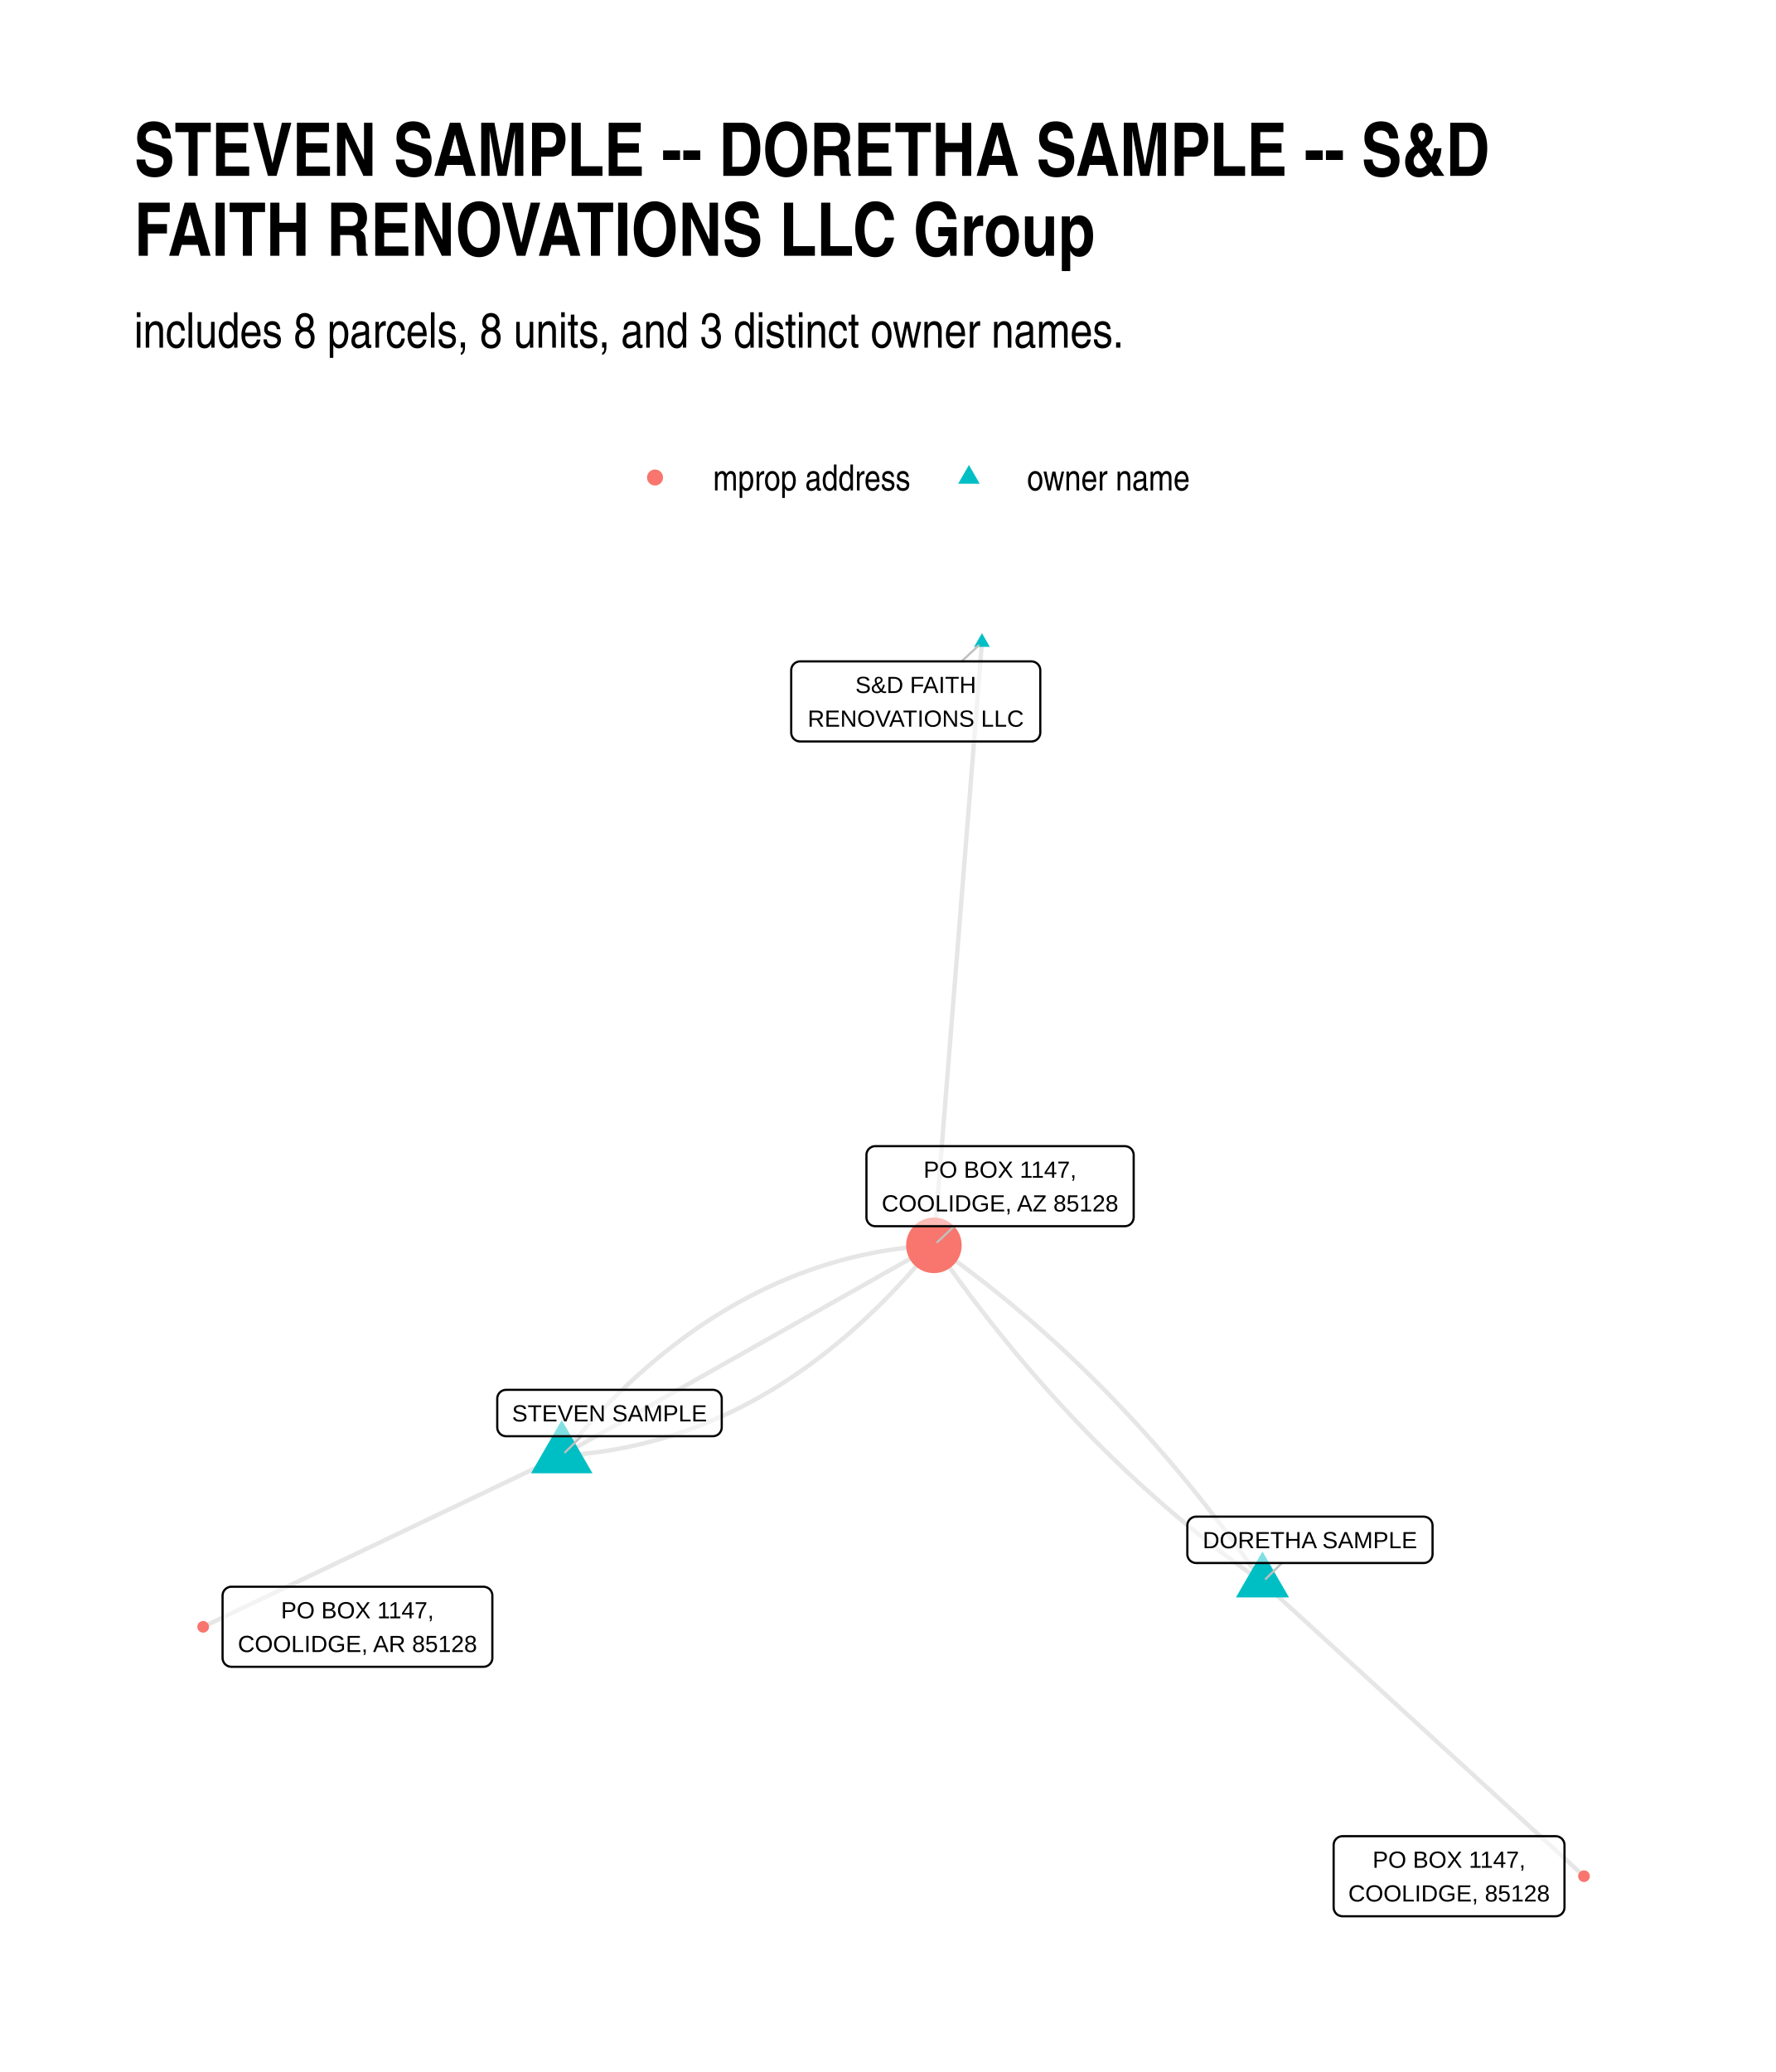
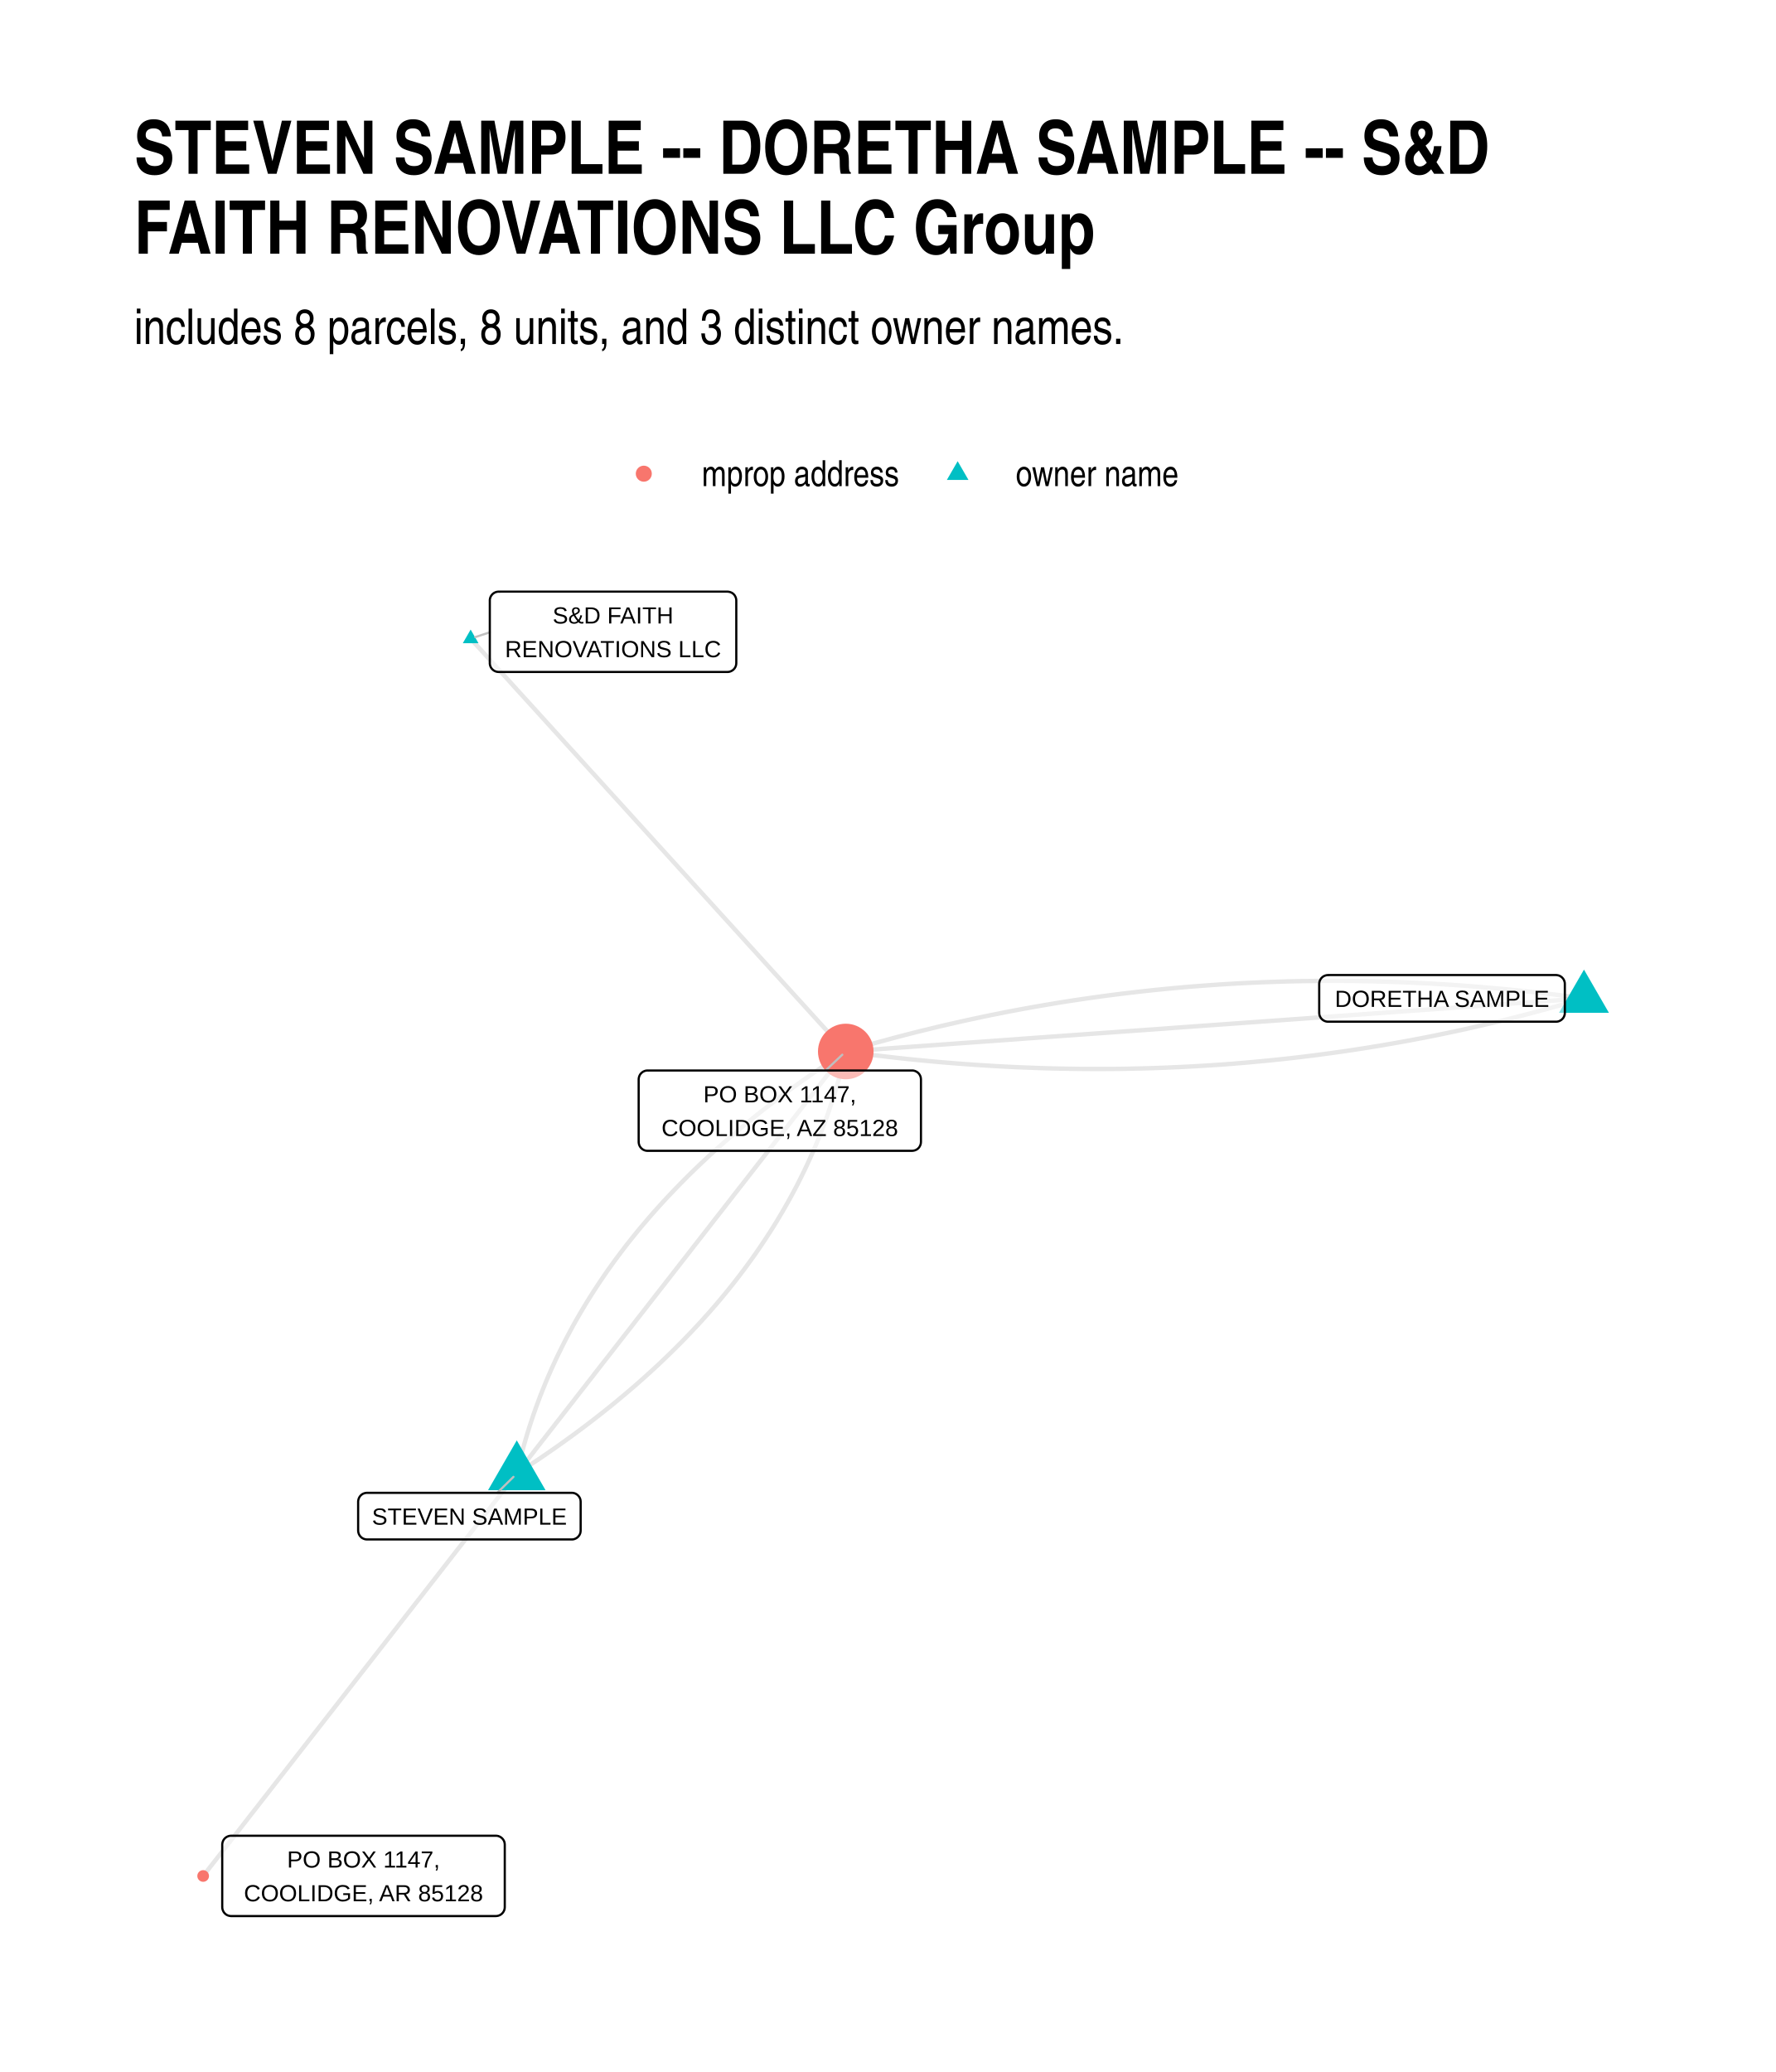
- <svg xmlns="http://www.w3.org/2000/svg" class="svglite" width="432.00pt" height="504.00pt" viewBox="0 0 432.00 504.00">
+ <svg xmlns="http://www.w3.org/2000/svg" width="576" height="672" class="svglite" viewBox="0 0 432 504">
  <defs>
-     <style type="text/css">
-     .svglite line, .svglite polyline, .svglite polygon, .svglite path, .svglite rect, .svglite circle {
-       fill: none;
-       stroke: #000000;
-       stroke-linecap: round;
-       stroke-linejoin: round;
-       stroke-miterlimit: 10.00;
-     }
-   </style>
+     <style>.svglite line,.svglite polyline,.svglite polygon,.svglite path,.svglite circle{fill:none;stroke:#000000;stroke-linecap:round;stroke-linejoin:round;stroke-miterlimit:10.00}.svglite text{white-space:pre}</style>
  </defs>
-   <rect width="100%" height="100%" style="stroke: none; fill: #FFFFFF;" />
+   <rect width="100%" height="100%" style="stroke-linecap:round;stroke-linejoin:round;stroke-miterlimit:10.00;stroke:none;fill:#FFFFFF" />
  <defs>
    <clipPath id="cpMC4wMHw0MzIuMDB8MC4wMHw1MDQuMDA=">
-       <rect x="0.00" y="0.00" width="432.00" height="504.00" />
+       <path d="M0 0h432v504H0z" />
    </clipPath>
  </defs>
  <g clip-path="url(#cpMC4wMHw0MzIuMDB8MC4wMHw1MDQuMDA=)">
-     <rect x="0.00" y="0.00" width="432.00" height="504.00" style="stroke-width: 1.07; stroke: none; fill: #FFFFFF;" />
+     <path d="M0 0h432v504H0z" style="stroke-width:1.07;stroke:none;fill:#FFFFFF" />
  </g>
  <defs>
-     <clipPath id="cpMzIuNjN8NDAyLjExfDE0MS4yMnw0NzEuMzc=">
-       <rect x="32.63" y="141.22" width="369.48" height="330.15" />
+     <clipPath id="cpMzIuNjN8NDAyLjExfDE0MC4zMHw0NzEuMzc=">
+       <path d="M32.63 140.3h369.48v331.07H32.63z" />
    </clipPath>
  </defs>
-   <g clip-path="url(#cpMzIuNjN8NDAyLjExfDE0MS4yMnw0NzEuMzc=)">
-     <polyline points="307.11,384.84 306.39,383.81 305.67,382.79 304.95,381.77 304.23,380.75 303.51,379.74 302.78,378.73 302.05,377.73 301.32,376.73 300.59,375.73 299.86,374.74 299.12,373.76 298.39,372.77 297.65,371.79 296.91,370.82 296.17,369.85 295.42,368.88 294.67,367.92 293.93,366.96 293.18,366.01 292.42,365.06 291.67,364.11 290.92,363.17 290.16,362.23 289.40,361.30 288.64,360.37 287.87,359.44 287.11,358.52 286.34,357.60 285.57,356.69 284.80,355.78 284.03,354.87 283.26,353.97 282.48,353.08 281.70,352.18 280.92,351.29 280.14,350.41 279.36,349.53 278.57,348.65 277.79,347.78 277.00,346.91 276.21,346.05 275.42,345.19 274.62,344.33 273.83,343.48 273.03,342.63 272.23,341.79 271.43,340.95 270.62,340.11 269.82,339.28 269.01,338.45 268.20,337.63 267.39,336.81 266.58,336.00 265.76,335.18 264.94,334.38 264.13,333.57 263.31,332.78 262.48,331.98 261.66,331.19 260.83,330.40 260.01,329.62 259.18,328.84 258.34,328.07 257.51,327.30 256.68,326.53 255.84,325.77 255.00,325.01 254.16,324.26 253.32,323.51 252.47,322.76 251.63,322.02 250.78,321.29 249.93,320.55 249.08,319.82 248.22,319.10 247.37,318.38 246.51,317.66 245.65,316.95 244.79,316.24 243.93,315.53 243.06,314.83 242.20,314.14 241.33,313.44 240.46,312.76 239.59,312.07 238.71,311.39 237.84,310.72 236.96,310.04 236.08,309.38 235.20,308.71 234.31,308.05 233.43,307.40 232.54,306.75 231.65,306.10 230.76,305.45 229.87,304.82 228.98,304.18 228.08,303.55 227.18,302.92 " style="stroke-width: 1.07; stroke: #000000; stroke-opacity: 0.10; stroke-linecap: butt;" />
-     <polyline points="238.87,156.23 238.75,157.71 238.63,159.19 238.52,160.68 238.40,162.16 238.28,163.64 238.16,165.12 238.04,166.60 237.93,168.08 237.81,169.57 237.69,171.05 237.57,172.53 237.45,174.01 237.34,175.49 237.22,176.98 237.10,178.46 236.98,179.94 236.86,181.42 236.75,182.90 236.63,184.38 236.51,185.87 236.39,187.35 236.27,188.83 236.15,190.31 236.04,191.79 235.92,193.27 235.80,194.76 235.68,196.24 235.56,197.72 235.45,199.20 235.33,200.68 235.21,202.16 235.09,203.65 234.97,205.13 234.86,206.61 234.74,208.09 234.62,209.57 234.50,211.06 234.38,212.54 234.27,214.02 234.15,215.50 234.03,216.98 233.91,218.46 233.79,219.95 233.68,221.43 233.56,222.91 233.44,224.39 233.32,225.87 233.20,227.35 233.08,228.84 232.97,230.32 232.85,231.80 232.73,233.28 232.61,234.76 232.49,236.24 232.38,237.73 232.26,239.21 232.14,240.69 232.02,242.17 231.90,243.65 231.79,245.13 231.67,246.62 231.55,248.10 231.43,249.58 231.31,251.06 231.20,252.54 231.08,254.03 230.96,255.51 230.84,256.99 230.72,258.47 230.61,259.95 230.49,261.43 230.37,262.92 230.25,264.40 230.13,265.88 230.01,267.36 229.90,268.84 229.78,270.32 229.66,271.81 229.54,273.29 229.42,274.77 229.31,276.25 229.19,277.73 229.07,279.21 228.95,280.70 228.83,282.18 228.72,283.66 228.60,285.14 228.48,286.62 228.36,288.10 228.24,289.59 228.13,291.07 228.01,292.55 227.89,294.03 227.77,295.51 227.65,297.00 227.54,298.48 227.42,299.96 227.30,301.44 227.18,302.92 " style="stroke-width: 1.07; stroke: #000000; stroke-opacity: 0.10; stroke-linecap: butt;" />
-     <polyline points="136.65,354.06 135.77,354.48 134.89,354.90 134.01,355.32 133.12,355.74 132.24,356.16 131.36,356.58 130.48,357.00 129.60,357.42 128.72,357.84 127.84,358.26 126.96,358.68 126.08,359.11 125.20,359.53 124.31,359.95 123.43,360.37 122.55,360.79 121.67,361.21 120.79,361.63 119.91,362.05 119.03,362.47 118.15,362.89 117.27,363.31 116.38,363.73 115.50,364.15 114.62,364.57 113.74,365.00 112.86,365.42 111.98,365.84 111.10,366.26 110.22,366.68 109.34,367.10 108.45,367.52 107.57,367.94 106.69,368.36 105.81,368.78 104.93,369.20 104.05,369.62 103.17,370.04 102.29,370.47 101.41,370.89 100.53,371.31 99.64,371.73 98.76,372.15 97.88,372.57 97.00,372.99 96.12,373.41 95.24,373.83 94.36,374.25 93.48,374.67 92.60,375.09 91.71,375.51 90.83,375.93 89.95,376.36 89.07,376.78 88.19,377.20 87.31,377.62 86.43,378.04 85.55,378.46 84.67,378.88 83.78,379.30 82.90,379.72 82.02,380.14 81.14,380.56 80.26,380.98 79.38,381.40 78.50,381.83 77.62,382.25 76.74,382.67 75.85,383.09 74.97,383.51 74.09,383.93 73.21,384.35 72.33,384.77 71.45,385.19 70.57,385.61 69.69,386.03 68.81,386.45 67.93,386.87 67.04,387.29 66.16,387.72 65.28,388.14 64.40,388.56 63.52,388.98 62.64,389.40 61.76,389.82 60.88,390.24 60.00,390.66 59.11,391.08 58.23,391.50 57.35,391.92 56.47,392.34 55.59,392.76 54.71,393.19 53.83,393.61 52.95,394.03 52.07,394.45 51.18,394.87 50.30,395.29 49.42,395.71 " style="stroke-width: 1.07; stroke: #000000; stroke-opacity: 0.10; stroke-linecap: butt;" />
-     <polyline points="307.11,384.84 306.21,384.21 305.32,383.58 304.42,382.94 303.53,382.31 302.64,381.66 301.75,381.01 300.86,380.36 299.98,379.71 299.09,379.05 298.21,378.38 297.33,377.72 296.46,377.04 295.58,376.37 294.71,375.69 293.83,375.00 292.96,374.32 292.09,373.62 291.23,372.93 290.36,372.23 289.50,371.52 288.64,370.81 287.78,370.10 286.92,369.38 286.07,368.66 285.21,367.94 284.36,367.21 283.51,366.47 282.66,365.74 281.82,365.00 280.97,364.25 280.13,363.50 279.29,362.75 278.45,361.99 277.61,361.23 276.78,360.46 275.95,359.69 275.11,358.92 274.28,358.14 273.46,357.36 272.63,356.57 271.81,355.78 270.99,354.98 270.16,354.19 269.35,353.38 268.53,352.58 267.72,351.76 266.90,350.95 266.09,350.13 265.28,349.31 264.47,348.48 263.67,347.65 262.87,346.81 262.06,345.97 261.26,345.13 260.47,344.28 259.67,343.43 258.87,342.57 258.08,341.71 257.29,340.85 256.50,339.98 255.72,339.11 254.93,338.23 254.15,337.35 253.37,336.47 252.59,335.58 251.81,334.68 251.03,333.79 250.26,332.89 249.49,331.98 248.72,331.07 247.95,330.16 247.18,329.24 246.42,328.32 245.65,327.39 244.89,326.46 244.13,325.53 243.38,324.59 242.62,323.65 241.87,322.70 241.11,321.75 240.36,320.80 239.62,319.84 238.87,318.88 238.13,317.91 237.38,316.94 236.64,315.97 235.90,314.99 235.17,314.00 234.43,313.02 233.70,312.03 232.97,311.03 232.24,310.03 231.51,309.03 230.78,308.02 230.06,307.01 229.34,305.99 228.62,304.97 227.90,303.95 227.18,302.92 " style="stroke-width: 1.07; stroke: #000000; stroke-opacity: 0.10; stroke-linecap: butt;" />
-     <polyline points="136.65,354.06 137.68,353.99 138.70,353.92 139.73,353.84 140.75,353.75 141.76,353.65 142.78,353.54 143.79,353.43 144.81,353.30 145.82,353.16 146.82,353.02 147.83,352.86 148.83,352.70 149.83,352.52 150.83,352.34 151.82,352.15 152.81,351.95 153.81,351.74 154.79,351.52 155.78,351.29 156.76,351.05 157.75,350.80 158.72,350.54 159.70,350.28 160.68,350.00 161.65,349.72 162.62,349.42 163.59,349.12 164.55,348.81 165.51,348.49 166.47,348.16 167.43,347.81 168.39,347.47 169.34,347.11 170.29,346.74 171.24,346.36 172.19,345.97 173.13,345.58 174.08,345.17 175.02,344.76 175.95,344.33 176.89,343.90 177.82,343.46 178.75,343.01 179.68,342.55 180.61,342.08 181.53,341.60 182.45,341.11 183.37,340.61 184.29,340.10 185.20,339.59 186.11,339.06 187.02,338.53 187.93,337.98 188.84,337.43 189.74,336.86 190.64,336.29 191.54,335.71 192.44,335.12 193.33,334.52 194.22,333.91 195.11,333.29 196.00,332.67 196.88,332.03 197.76,331.38 198.64,330.73 199.52,330.06 200.39,329.39 201.27,328.70 202.14,328.01 203.01,327.31 203.87,326.60 204.74,325.88 205.60,325.15 206.46,324.41 207.31,323.66 208.17,322.90 209.02,322.14 209.87,321.36 210.72,320.58 211.56,319.78 212.40,318.98 213.25,318.16 214.08,317.34 214.92,316.51 215.75,315.67 216.58,314.82 217.41,313.96 218.24,313.09 219.06,312.21 219.89,311.33 220.71,310.43 221.52,309.52 222.34,308.61 223.15,307.68 223.96,306.75 224.77,305.81 225.58,304.85 226.38,303.89 227.18,302.92 " style="stroke-width: 1.07; stroke: #000000; stroke-opacity: 0.10; stroke-linecap: butt;" />
-     <polyline points="307.11,384.84 307.90,385.56 308.69,386.28 309.48,387.01 310.27,387.73 311.06,388.45 311.85,389.17 312.64,389.90 313.43,390.62 314.22,391.34 315.01,392.06 315.80,392.79 316.59,393.51 317.38,394.23 318.17,394.95 318.96,395.68 319.75,396.40 320.54,397.12 321.33,397.84 322.12,398.57 322.91,399.29 323.70,400.01 324.49,400.73 325.28,401.46 326.07,402.18 326.86,402.90 327.65,403.62 328.44,404.35 329.23,405.07 330.02,405.79 330.81,406.51 331.60,407.24 332.39,407.96 333.18,408.68 333.97,409.40 334.76,410.13 335.55,410.85 336.34,411.57 337.13,412.29 337.92,413.02 338.71,413.74 339.50,414.46 340.29,415.18 341.08,415.91 341.87,416.63 342.66,417.35 343.45,418.07 344.24,418.80 345.03,419.52 345.82,420.24 346.61,420.96 347.40,421.69 348.19,422.41 348.98,423.13 349.77,423.85 350.56,424.58 351.35,425.30 352.14,426.02 352.93,426.74 353.72,427.47 354.51,428.19 355.30,428.91 356.09,429.63 356.88,430.36 357.67,431.08 358.46,431.80 359.25,432.52 360.04,433.25 360.83,433.97 361.62,434.69 362.41,435.41 363.20,436.14 363.99,436.86 364.78,437.58 365.57,438.30 366.36,439.03 367.15,439.75 367.94,440.47 368.73,441.19 369.52,441.92 370.31,442.64 371.10,443.36 371.89,444.08 372.68,444.81 373.47,445.53 374.26,446.25 375.05,446.97 375.84,447.70 376.63,448.42 377.42,449.14 378.21,449.86 379.00,450.59 379.79,451.31 380.58,452.03 381.37,452.75 382.16,453.48 382.95,454.20 383.74,454.92 384.53,455.64 385.32,456.37 " style="stroke-width: 1.07; stroke: #000000; stroke-opacity: 0.10; stroke-linecap: butt;" />
-     <polyline points="136.65,354.06 137.56,353.54 138.48,353.02 139.39,352.51 140.31,351.99 141.22,351.47 142.14,350.96 143.05,350.44 143.96,349.92 144.88,349.41 145.79,348.89 146.71,348.37 147.62,347.86 148.54,347.34 149.45,346.83 150.37,346.31 151.28,345.79 152.20,345.28 153.11,344.76 154.02,344.24 154.94,343.73 155.85,343.21 156.77,342.69 157.68,342.18 158.60,341.66 159.51,341.14 160.43,340.63 161.34,340.11 162.25,339.59 163.17,339.08 164.08,338.56 165.00,338.04 165.91,337.53 166.83,337.01 167.74,336.50 168.66,335.98 169.57,335.46 170.48,334.95 171.40,334.43 172.31,333.91 173.23,333.40 174.14,332.88 175.06,332.36 175.97,331.85 176.89,331.33 177.80,330.81 178.71,330.30 179.63,329.78 180.54,329.26 181.46,328.75 182.37,328.23 183.29,327.71 184.20,327.20 185.12,326.68 186.03,326.16 186.94,325.65 187.86,325.13 188.77,324.62 189.69,324.10 190.60,323.58 191.52,323.07 192.43,322.55 193.35,322.03 194.26,321.52 195.17,321.00 196.09,320.48 197.00,319.97 197.92,319.45 198.83,318.93 199.75,318.42 200.66,317.90 201.58,317.38 202.49,316.87 203.40,316.35 204.32,315.83 205.23,315.32 206.15,314.80 207.06,314.29 207.98,313.77 208.89,313.25 209.81,312.74 210.72,312.22 211.63,311.70 212.55,311.19 213.46,310.67 214.38,310.15 215.29,309.64 216.21,309.12 217.12,308.60 218.04,308.09 218.95,307.57 219.87,307.05 220.78,306.54 221.69,306.02 222.61,305.50 223.52,304.99 224.44,304.47 225.35,303.96 226.27,303.44 227.18,302.92 " style="stroke-width: 1.07; stroke: #000000; stroke-opacity: 0.10; stroke-linecap: butt;" />
-     <polyline points="136.65,354.06 137.45,353.09 138.25,352.12 139.06,351.17 139.87,350.23 140.68,349.30 141.49,348.37 142.31,347.46 143.12,346.55 143.94,345.65 144.77,344.77 145.59,343.89 146.42,343.02 147.25,342.16 148.08,341.31 148.91,340.47 149.75,339.64 150.58,338.81 151.43,338.00 152.27,337.20 153.11,336.40 153.96,335.62 154.81,334.84 155.66,334.07 156.52,333.32 157.37,332.57 158.23,331.83 159.09,331.10 159.96,330.38 160.82,329.67 161.69,328.97 162.56,328.27 163.44,327.59 164.31,326.92 165.19,326.25 166.07,325.60 166.95,324.95 167.83,324.31 168.72,323.69 169.61,323.07 170.50,322.46 171.39,321.86 172.29,321.27 173.19,320.69 174.09,320.11 174.99,319.55 175.90,319.00 176.81,318.45 177.72,317.92 178.63,317.39 179.54,316.88 180.46,316.37 181.38,315.87 182.30,315.38 183.22,314.90 184.15,314.43 185.08,313.97 186.01,313.52 186.94,313.08 187.88,312.64 188.81,312.22 189.75,311.81 190.70,311.40 191.64,311.00 192.59,310.62 193.54,310.24 194.49,309.87 195.44,309.51 196.40,309.16 197.36,308.82 198.32,308.49 199.28,308.17 200.24,307.86 201.21,307.55 202.18,307.26 203.15,306.98 204.13,306.70 205.11,306.43 206.08,306.18 207.07,305.93 208.05,305.69 209.04,305.46 210.02,305.24 211.02,305.03 212.01,304.83 213.00,304.64 214.00,304.45 215.00,304.28 216.00,304.12 217.01,303.96 218.01,303.82 219.02,303.68 220.04,303.55 221.05,303.43 222.07,303.33 223.08,303.23 224.10,303.14 225.13,303.06 226.15,302.98 227.18,302.92 " style="stroke-width: 1.07; stroke: #000000; stroke-opacity: 0.10; stroke-linecap: butt;" />
-     <polygon points="307.11,377.38 313.57,388.57 300.65,388.57 " style="stroke-width: 0.71; stroke: none; fill: #00BFC4;" />
-     <polygon points="238.87,154.02 240.78,157.34 236.96,157.34 " style="stroke-width: 0.71; stroke: none; fill: #00BFC4;" />
-     <polygon points="136.65,345.42 144.13,358.37 129.17,358.37 " style="stroke-width: 0.71; stroke: none; fill: #00BFC4;" />
-     <circle cx="227.18" cy="302.92" r="6.76" style="stroke-width: 0.71; stroke: none; fill: #F8766D;" />
-     <circle cx="49.42" cy="395.71" r="1.42" style="stroke-width: 0.71; stroke: none; fill: #F8766D;" />
-     <circle cx="385.32" cy="456.37" r="1.42" style="stroke-width: 0.71; stroke: none; fill: #F8766D;" />
-     <line x1="311.85" y1="380.19" x2="307.92" y2="384.04" style="stroke-width: 0.53; stroke: #BFBFBF;" />
-     <line x1="233.92" y1="160.88" x2="238.04" y2="157.01" style="stroke-width: 0.53; stroke: #BFBFBF;" />
-     <line x1="141.45" y1="349.35" x2="137.46" y2="353.26" style="stroke-width: 0.53; stroke: #BFBFBF;" />
-     <line x1="232.14" y1="298.27" x2="228.01" y2="302.14" style="stroke-width: 0.53; stroke: #BFBFBF;" />
-     <polygon points="290.99,380.19 346.32,380.19 346.23,380.19 346.58,380.18 346.92,380.11 347.24,379.99 347.55,379.81 347.81,379.59 348.05,379.33 348.23,379.04 348.37,378.72 348.45,378.38 348.48,378.03 348.48,378.03 348.48,371.07 348.48,371.07 348.45,370.72 348.37,370.39 348.23,370.07 348.05,369.77 347.81,369.51 347.55,369.29 347.24,369.12 346.92,369.00 346.58,368.93 346.32,368.91 290.99,368.91 291.25,368.93 290.90,368.91 290.55,368.95 290.22,369.05 289.91,369.20 289.62,369.40 289.37,369.64 289.16,369.92 289.00,370.22 288.89,370.55 288.83,370.90 288.83,371.07 288.83,378.03 288.83,377.86 288.83,378.21 288.89,378.55 289.00,378.88 289.16,379.19 289.37,379.47 289.62,379.71 289.91,379.90 290.22,380.05 290.55,380.15 290.90,380.19 " style="stroke-width: 0.53; fill: #FFFFFF; fill-opacity: 0.50;" />
-     <text x="318.65" y="376.59" text-anchor="middle" style="font-size: 5.69px; font-family: Arial;" textLength="52.45px" lengthAdjust="spacingAndGlyphs">DORETHA SAMPLE</text>
-     <polygon points="194.63,180.36 250.90,180.36 250.81,180.35 251.16,180.34 251.50,180.27 251.83,180.15 252.13,179.97 252.40,179.75 252.63,179.49 252.81,179.20 252.95,178.88 253.03,178.54 253.06,178.20 253.06,178.20 253.06,163.04 253.06,163.04 253.03,162.69 252.95,162.35 252.81,162.03 252.63,161.74 252.40,161.48 252.13,161.26 251.83,161.09 251.50,160.96 251.16,160.89 250.90,160.88 194.63,160.88 194.89,160.89 194.54,160.88 194.20,160.92 193.87,161.02 193.55,161.17 193.27,161.37 193.01,161.61 192.81,161.88 192.64,162.19 192.53,162.52 192.48,162.86 192.47,163.04 192.47,178.20 192.48,178.02 192.48,178.37 192.53,178.71 192.64,179.04 192.81,179.35 193.01,179.63 193.27,179.87 193.55,180.07 193.87,180.22 194.20,180.31 194.54,180.35 " style="stroke-width: 0.53; fill: #FFFFFF; fill-opacity: 0.50;" />
-     <text x="222.77" y="168.56" text-anchor="middle" style="font-size: 5.69px; font-family: Arial;" textLength="29.70px" lengthAdjust="spacingAndGlyphs">S&amp;D FAITH</text>
-     <text x="222.77" y="176.76" text-anchor="middle" style="font-size: 5.69px; font-family: Arial;" textLength="53.39px" lengthAdjust="spacingAndGlyphs">RENOVATIONS LLC</text>
-     <polygon points="123.12,349.35 173.41,349.35 173.33,349.35 173.67,349.33 174.01,349.26 174.34,349.14 174.64,348.96 174.91,348.74 175.14,348.48 175.32,348.19 175.46,347.87 175.54,347.53 175.57,347.19 175.57,347.19 175.57,340.22 175.57,340.22 175.54,339.88 175.46,339.54 175.32,339.22 175.14,338.93 174.91,338.67 174.64,338.45 174.34,338.27 174.01,338.15 173.67,338.08 173.41,338.06 123.12,338.06 123.38,338.08 123.03,338.07 122.69,338.11 122.35,338.20 122.04,338.35 121.75,338.55 121.50,338.79 121.29,339.07 121.13,339.38 121.02,339.71 120.97,340.05 120.96,340.22 120.96,347.19 120.97,347.01 120.97,347.36 121.02,347.70 121.13,348.03 121.29,348.34 121.50,348.62 121.75,348.86 122.04,349.06 122.35,349.21 122.69,349.30 123.03,349.35 " style="stroke-width: 0.53; fill: #FFFFFF; fill-opacity: 0.50;" />
-     <text x="148.27" y="345.75" text-anchor="middle" style="font-size: 5.69px; font-family: Arial;" textLength="47.41px" lengthAdjust="spacingAndGlyphs">STEVEN SAMPLE</text>
-     <polygon points="212.93,298.27 273.62,298.27 273.53,298.27 273.88,298.25 274.22,298.18 274.54,298.06 274.84,297.89 275.11,297.67 275.34,297.41 275.53,297.11 275.66,296.79 275.75,296.45 275.78,296.11 275.78,296.11 275.78,280.95 275.78,280.95 275.75,280.60 275.66,280.27 275.53,279.95 275.34,279.65 275.11,279.39 274.84,279.17 274.54,279.00 274.22,278.88 273.88,278.81 273.62,278.79 212.93,278.79 213.19,278.81 212.84,278.79 212.49,278.83 212.16,278.93 211.85,279.08 211.56,279.28 211.31,279.52 211.10,279.80 210.94,280.10 210.83,280.43 210.77,280.78 210.77,280.95 210.77,296.11 210.77,295.93 210.77,296.28 210.83,296.62 210.94,296.95 211.10,297.26 211.31,297.54 211.56,297.78 211.85,297.98 212.16,298.13 212.49,298.22 212.84,298.27 " style="stroke-width: 0.53; fill: #FFFFFF; fill-opacity: 0.50;" />
-     <text x="243.27" y="286.47" text-anchor="middle" style="font-size: 5.69px; font-family: Arial;" textLength="37.60px" lengthAdjust="spacingAndGlyphs">PO BOX 1147,</text>
-     <text x="243.27" y="294.67" text-anchor="middle" style="font-size: 5.69px; font-family: Arial;" textLength="57.81px" lengthAdjust="spacingAndGlyphs">COOLIDGE, AZ 85128</text>
-     <polygon points="56.30,405.44 117.61,405.44 117.53,405.43 117.87,405.42 118.21,405.35 118.54,405.23 118.84,405.05 119.11,404.83 119.34,404.57 119.53,404.28 119.66,403.96 119.75,403.62 119.77,403.28 119.77,403.28 119.77,388.12 119.77,388.12 119.75,387.77 119.66,387.44 119.53,387.12 119.34,386.82 119.11,386.56 118.84,386.34 118.54,386.17 118.21,386.05 117.87,385.98 117.61,385.96 56.30,385.96 56.56,385.98 56.21,385.96 55.87,386.00 55.53,386.10 55.22,386.25 54.93,386.45 54.68,386.69 54.47,386.97 54.31,387.27 54.20,387.60 54.15,387.95 54.14,388.12 54.14,403.28 54.15,403.10 54.15,403.45 54.20,403.79 54.31,404.12 54.47,404.43 54.68,404.71 54.93,404.95 55.22,405.15 55.53,405.30 55.87,405.39 56.21,405.43 " style="stroke-width: 0.53; fill: #FFFFFF; fill-opacity: 0.50;" />
-     <text x="86.96" y="393.64" text-anchor="middle" style="font-size: 5.69px; font-family: Arial;" textLength="37.60px" lengthAdjust="spacingAndGlyphs">PO BOX 1147,</text>
-     <text x="86.96" y="401.84" text-anchor="middle" style="font-size: 5.69px; font-family: Arial;" textLength="58.44px" lengthAdjust="spacingAndGlyphs">COOLIDGE, AR 85128</text>
-     <polygon points="326.58,466.12 378.42,466.12 378.33,466.11 378.68,466.10 379.02,466.03 379.35,465.91 379.65,465.73 379.92,465.51 380.15,465.25 380.33,464.96 380.47,464.64 380.55,464.30 380.58,463.96 380.58,463.96 380.58,448.80 380.58,448.80 380.55,448.45 380.47,448.11 380.33,447.79 380.15,447.50 379.92,447.24 379.65,447.02 379.35,446.85 379.02,446.72 378.68,446.65 378.42,446.64 326.58,446.64 326.84,446.65 326.49,446.64 326.15,446.68 325.81,446.78 325.50,446.93 325.21,447.13 324.96,447.37 324.75,447.64 324.59,447.95 324.48,448.28 324.43,448.62 324.42,448.80 324.42,463.96 324.43,463.78 324.43,464.13 324.48,464.47 324.59,464.80 324.75,465.11 324.96,465.39 325.21,465.63 325.50,465.83 325.81,465.97 326.15,466.07 326.49,466.11 " style="stroke-width: 0.53; fill: #FFFFFF; fill-opacity: 0.50;" />
-     <text x="352.50" y="454.32" text-anchor="middle" style="font-size: 5.69px; font-family: Arial;" textLength="37.60px" lengthAdjust="spacingAndGlyphs">PO BOX 1147,</text>
-     <text x="352.50" y="462.52" text-anchor="middle" style="font-size: 5.69px; font-family: Arial;" textLength="48.96px" lengthAdjust="spacingAndGlyphs">COOLIDGE, 85128</text>
+   <g clip-path="url(#cpMzIuNjN8NDAyLjExfDE0MC4zMHw0NzEuMzc=)">
+     <path d="m385.32 242.85-1.88-.26-1.88-.25-1.88-.23-1.88-.24-1.87-.22-1.88-.22-1.87-.2-1.87-.2-1.87-.19-1.87-.19-1.87-.17-1.86-.17-1.87-.16-1.86-.16-1.86-.14-1.86-.14-1.86-.13-1.86-.12-1.86-.11-1.85-.11-1.85-.09-1.86-.09-1.85-.09-1.85-.07-1.84-.07-1.85-.05-1.85-.05-1.84-.05-1.84-.03-1.84-.03-1.84-.02-1.84-.01h-3.68l-1.83.02-1.83.02-1.83.02-1.84.04-1.82.04-1.83.06-1.83.06-1.82.06-1.83.08-1.82.08-1.82.09-1.82.1-1.82.11-1.81.11-1.82.13-1.81.13-1.82.14-1.81.14-1.81.16-1.8.16-1.81.17-1.81.18-1.8.18-1.81.2-1.8.2-1.8.21-1.8.21-1.79.23-1.8.23-1.79.24-1.8.25-1.79.26-1.79.26-1.79.27-1.79.28-1.78.29-1.79.3-1.78.3-1.79.31-1.78.32-1.78.33-1.78.33-1.77.34-1.78.36-1.77.35-1.78.37-1.77.38-1.77.38-1.77.39-1.76.4-1.77.4-1.77.41-1.76.43-1.76.43-1.76.43-1.76.45-1.76.45-1.76.46-1.75.47-1.75.48-1.76.48-1.75.49-1.75.5-1.75.51-1.74.52m-91.25-100.42.92 1.02.92 1.01.93 1.01.92 1.02.92 1.01.92 1.02.92 1.01.92 1.02.93 1.01.92 1.01.92 1.02.92 1.01.92 1.02.92 1.01.93 1.02.92 1.01.92 1.01.92 1.02.92 1.01.92 1.02.93 1.01.92 1.02.92 1.01.92 1.01.92 1.02.92 1.01.93 1.02.92 1.01.92 1.02.92 1.01.92 1.01.92 1.02.93 1.01.92 1.02.92 1.01.92 1.02.92 1.01.92 1.01.93 1.02.92 1.01.92 1.02.92 1.01.92 1.02.92 1.01.93 1.02.92 1.01.92 1.01.92 1.02.92 1.01.92 1.02.93 1.01.92 1.02.92 1.01.92 1.01.92 1.02.92 1.01.93 1.02.92 1.01.92 1.02.92 1.01.92 1.01.92 1.02.93 1.01.92 1.02.92 1.01.92 1.02.92 1.01.92 1.01.93 1.02.92 1.01.92 1.02.92 1.01.92 1.02.92 1.01.93 1.01.92 1.02.92 1.01.92 1.02.92 1.01.92 1.02.93 1.01.92 1.01.92 1.02.92 1.01.92 1.02.92 1.01.93 1.02.92 1.01.92 1.01.92 1.02.92 1.01.92 1.02.93 1.01.92 1.02.92 1.01.92 1.01.92 1.02.92 1.01.93 1.02m-80.03 102.67-.77.99-.77.99-.77.98-.77.99-.77.99-.77.99-.77.99-.77.99-.77.99-.77.99-.77.98-.77.99-.77.99-.77.99-.77.99-.78.99-.77.99-.77.99-.77.98-.77.99-.77.99-.77.99-.77.99-.77.99-.77.99-.77.99-.77.98-.77.99-.77.99-.77.99-.77.99-.78.99-.77.99-.77.99-.77.98-.77.99-.77.99-.77.99-.77.99-.77.99-.77.99-.77.99-.77.98-.77.99-.77.99-.77.99-.77.99-.78.99-.77.99-.77.99-.77.98-.77.99-.77.99-.77.99-.77.99-.77.99-.77.99-.77.99-.77.98-.77.99-.77.99-.77.99-.77.99-.78.99-.77.99-.77.99-.77.98-.77.99-.77.99-.77.99-.77.99-.77.99-.77.99-.77.99-.77.98-.77.99-.77.99-.77.99-.77.99-.78.99-.77.99-.77.99-.77.98-.77.99-.77.99-.77.99-.77.99-.77.99-.77.99-.77.99-.77.98-.77.99-.77.99-.77.99-.78.99-.77.99-.77.99-.77.98-.77.99" style="stroke-width:1.07;stroke:#000000;stroke-opacity:0.10;stroke-linecap:butt" />
+     <path d="m385.32 242.85-1.82.13-1.81.13-1.81.13-1.82.13-1.81.13-1.82.13-1.81.13-1.81.13-1.82.13-1.81.13-1.82.13-1.81.13-1.81.13-1.82.13-1.81.13-1.82.13-1.81.13-1.81.14-1.82.13-1.81.13-1.82.13-1.81.13-1.81.13-1.82.13-1.81.13-1.82.13-1.81.13-1.81.13-1.82.13-1.81.13-1.82.13-1.81.13-1.81.13-1.82.13-1.81.13-1.81.13-1.82.14-1.81.13-1.82.13-1.81.13-1.81.13-1.82.13-1.81.13-1.82.13-1.81.13-1.81.13-1.82.13-1.81.13-1.82.13-1.81.13-1.81.13-1.82.13-1.81.13-1.82.13-1.81.13-1.81.14-1.82.13-1.81.13-1.82.13-1.81.13-1.81.13-1.82.13-1.81.13-1.82.13-1.81.13-1.81.13-1.82.13-1.81.13-1.82.13-1.81.13-1.81.13-1.82.13-1.81.13-1.82.13-1.81.13-1.81.14-1.82.13-1.81.13-1.81.13-1.82.13-1.81.13-1.82.13-1.81.13-1.81.13-1.82.13-1.81.13-1.82.13-1.81.13-1.81.13-1.82.13-1.81.13-1.82.13-1.81.13-1.81.13-1.82.14-1.81.13-1.82.13-1.81.13-1.81.13m-80.03 102.67 1.34-.87 1.33-.87 1.32-.87 1.31-.87 1.3-.88 1.28-.89 1.28-.88 1.26-.89 1.25-.9 1.24-.89 1.24-.9 1.22-.91 1.21-.91 1.2-.91 1.18-.91 1.18-.92 1.17-.92 1.15-.92 1.15-.93 1.13-.94 1.12-.93 1.11-.94 1.11-.94 1.09-.95 1.08-.95 1.06-.95 1.06-.96 1.05-.96 1.04-.96 1.02-.97 1.01-.97 1.01-.97.99-.98.98-.98.97-.98.96-.99.95-.99.94-1 .93-1 .92-1 .9-1.01.9-1 .88-1.02.87-1.01.87-1.02.85-1.03.84-1.02.83-1.03.82-1.04.81-1.03.79-1.04.79-1.05.78-1.05.76-1.05.76-1.05.74-1.06.73-1.06.72-1.07.71-1.06.7-1.08.69-1.07.68-1.08.67-1.08.65-1.09.65-1.09.63-1.09.63-1.1.61-1.1.6-1.1.6-1.11.58-1.11.57-1.12.55-1.11.55-1.12.54-1.13.53-1.13.51-1.13.51-1.13.49-1.14.48-1.14.47-1.15.47-1.15.45-1.15.44-1.16.42-1.16.42-1.16.41-1.17.39-1.17.39-1.17.37-1.18.37-1.18.35-1.18.34-1.19.33-1.19.32-1.2.31-1.2.3-1.2.29-1.2.28-1.21" style="stroke-width:1.07;stroke:#000000;stroke-opacity:0.10;stroke-linecap:butt" />
+     <path d="m385.32 242.85-1.75.51-1.75.51-1.75.5-1.75.49-1.75.49-1.76.47-1.75.47-1.76.46-1.76.46-1.75.44-1.77.44-1.76.43-1.76.42-1.77.41-1.76.41-1.77.4-1.77.39-1.77.38-1.77.37-1.77.37-1.78.36-1.77.35-1.78.34-1.78.34-1.78.32-1.78.32-1.78.31-1.79.31-1.78.29-1.79.29-1.79.28-1.79.27-1.79.27-1.79.25-1.79.25-1.8.24-1.79.24-1.8.22-1.8.22-1.8.21-1.8.2-1.8.19-1.81.19-1.8.17-1.81.17-1.81.17-1.81.15-1.81.15-1.81.14-1.82.13-1.81.12-1.82.11-1.82.11-1.82.1-1.82.09-1.82.08-1.82.08-1.83.07-1.82.06-1.83.05-1.83.04-1.83.04-1.83.03-1.84.02-1.83.01h-3.67l-1.84-.01-1.84-.02-1.84-.03-1.85-.03-1.84-.04-1.85-.05-1.84-.06-1.85-.07-1.85-.07-1.85-.08-1.85-.09-1.86-.1-1.85-.11-1.86-.11-1.86-.12-1.85-.13-1.86-.14-1.87-.14-1.86-.15-1.86-.16-1.87-.17-1.87-.18-1.87-.18-1.87-.19-1.87-.2-1.87-.21-1.87-.22-1.88-.22-1.88-.23-1.87-.24-1.88-.25-1.88-.25m-80.03 102.67.81-1.04.81-1.04.81-1.03.81-1.04.81-1.04.8-1.03.81-1.04.81-1.04.81-1.04.81-1.03.81-1.04.8-1.04.81-1.03.81-1.04.81-1.04.81-1.04.81-1.03.8-1.04.81-1.04.81-1.03.81-1.04.81-1.04.81-1.03.8-1.04.81-1.04.81-1.04.81-1.03.81-1.04.81-1.04.8-1.03.81-1.04.81-1.04.81-1.04.81-1.03.81-1.04.8-1.04.81-1.03.81-1.04.81-1.04.81-1.04.8-1.03.81-1.04.81-1.04.81-1.03.81-1.04.81-1.04.8-1.03.81-1.04.81-1.04.81-1.04.81-1.03.81-1.04.8-1.04.81-1.03.81-1.04.81-1.04.81-1.04.81-1.03.8-1.04.81-1.04.81-1.03.81-1.04.81-1.04.81-1.03.8-1.04.81-1.04.81-1.04.81-1.03.81-1.04.81-1.04.8-1.03.81-1.04.81-1.04.81-1.04.81-1.03.81-1.04.8-1.04.81-1.03.81-1.04.81-1.04.81-1.04.81-1.03.8-1.04.81-1.04.81-1.03.81-1.04.81-1.04.8-1.03.81-1.04.81-1.04.81-1.04.81-1.03.81-1.04.8-1.04.81-1.03.81-1.04.81-1.04.81-1.04.81-1.03" style="stroke-width:1.07;stroke:#000000;stroke-opacity:0.10;stroke-linecap:butt" />
+     <path d="m125.71 358.44.28-1.21.29-1.21.3-1.2.31-1.2.32-1.19.33-1.19.34-1.19.35-1.18.37-1.19.37-1.17.39-1.18.39-1.17.41-1.16.42-1.17.43-1.16.43-1.15.46-1.16.46-1.14.47-1.15.48-1.14.5-1.14.5-1.14.52-1.13.52-1.13.54-1.12.55-1.12.56-1.12.56-1.11.59-1.11.59-1.11.6-1.11.61-1.1.63-1.09.63-1.1.65-1.08.65-1.09.67-1.08.68-1.08.69-1.08.7-1.07.71-1.07.72-1.06.73-1.07.74-1.05.76-1.06.76-1.05.78-1.05.79-1.04.79-1.04.81-1.04.82-1.03.83-1.03.84-1.03.85-1.02.87-1.02.87-1.02.88-1.01.9-1.01.9-1 .92-1.01.93-1 .94-.99.95-.99.96-.99.97-.98.98-.99.99-.97 1.01-.98 1.01-.97 1.03-.96 1.03-.97 1.05-.96 1.06-.95 1.07-.96 1.07-.95 1.09-.94 1.11-.95 1.11-.93 1.12-.94 1.13-.93 1.15-.93 1.15-.92 1.17-.93 1.18-.91 1.19-.92 1.19-.91 1.21-.91 1.22-.9 1.24-.9 1.24-.9 1.25-.89 1.27-.89 1.27-.89 1.29-.88 1.29-.88 1.31-.88 1.32-.87 1.33-.87 1.34-.86" style="stroke-width:1.07;stroke:#000000;stroke-opacity:0.10;stroke-linecap:butt" />
+     <path d="m385.32 235.85 6.06 10.5h-12.13zm-270.83-82.71 1.91 3.32h-3.82zm11.22 197.22 7 12.12h-13.99z" style="stroke-width:0.71;stroke:none;fill:#00BFC4" />
+     <circle cx="205.74" cy="255.77" r="6.76" style="stroke-width:0.71;stroke:none;fill:#F8766D" />
+     <circle cx="49.42" cy="456.32" r="1.42" style="stroke-width:0.71;stroke:none;fill:#F8766D" />
+     <path d="m119.15 153.8-3.53 1.17m5.34 208.15 3.94-3.88m75.93-98.85 4.07-3.84" style="stroke-width:0.53;stroke:#BFBFBF" />
+     <path d="M323.07 248.52h55.43-.08l.34-.01.35-.07.32-.13.3-.17.27-.22.23-.26.19-.29.13-.32.09-.34.02-.35h0v-7.03h0l-.02-.34-.09-.34-.13-.32-.19-.29-.23-.26-.27-.22-.3-.18-.32-.12-.35-.07-.26-.02h-55.43l.26.02-.35-.01-.34.04-.33.1-.32.14-.28.2-.26.24-.2.28-.17.31-.11.33-.05.34-.01.17v7.03l.01-.17v.35l.05.34.11.33.17.31.2.27.26.25.28.19.32.15.33.1.34.04z" style="stroke-width:0.53;fill:#FFFFFF;fill-opacity:0.50" />
+     <text x="350.79" y="244.92" lengthAdjust="spacingAndGlyphs" style="font-size:5.69px;font-family:&quot;Liberation Sans&quot;" text-anchor="middle" textLength="52.55">DORETHA SAMPLE</text>
+     <path d="M121.31 163.45h55.64-.09l.35-.01.34-.07.33-.13.3-.17.27-.22.23-.26.18-.29.14-.32.08-.34.03-.35h0v-15.22h0l-.03-.35-.08-.33-.14-.32-.18-.3-.23-.26-.27-.22-.3-.17-.33-.12-.34-.07-.26-.02h-55.64l.26.02-.35-.02-.34.04-.34.1-.31.15-.29.2-.25.24-.21.28-.16.3-.11.33-.06.35v15.39-.17.35l.06.34.11.33.16.31.21.27.25.24.29.2.31.15.34.1.34.04z" style="stroke-width:0.53;fill:#FFFFFF;fill-opacity:0.50" />
+     <text x="149.13" y="151.66" lengthAdjust="spacingAndGlyphs" style="font-size:5.69px;font-family:&quot;Liberation Sans&quot;" text-anchor="middle" textLength="30.29">S&amp;D FAITH</text>
+     <text x="149.13" y="159.85" lengthAdjust="spacingAndGlyphs" style="font-size:5.69px;font-family:&quot;Liberation Sans&quot;" text-anchor="middle" textLength="52.76">RENOVATIONS LLC</text>
+     <path d="M89.28 374.46h49.81-.09l.35-.01.34-.07.32-.13.3-.17.27-.22.23-.26.19-.29.14-.32.08-.34.03-.35h0v-7.02h0l-.03-.35-.08-.34-.14-.32-.19-.29-.23-.26-.27-.22-.3-.18-.32-.12-.34-.07-.26-.01H89.28l.26.01-.34-.01-.35.04-.33.1-.32.14-.28.2-.25.24-.21.28-.16.31-.11.33-.06.34-.01.18v7.02l.01-.17v.35l.06.34.11.33.16.31.21.27.25.25.28.19.32.15.33.1.35.04z" style="stroke-width:0.53;fill:#FFFFFF;fill-opacity:0.50" />
+     <text x="114.19" y="370.86" lengthAdjust="spacingAndGlyphs" style="font-size:5.69px;font-family:&quot;Liberation Sans&quot;" text-anchor="middle" textLength="46.92">STEVEN SAMPLE</text>
+     <path d="M157.52 279.93h64.35-.09l.35-.02.34-.07.33-.12.3-.17.27-.22.23-.26.18-.3.14-.32.08-.33.03-.35h0v-15.22h0l-.03-.35-.08-.34-.14-.32-.18-.29-.23-.26-.27-.22-.3-.17-.33-.13-.34-.07-.26-.01h-64.35l.26.01-.34-.01-.35.04-.33.1-.32.15-.28.2-.25.24-.21.27-.16.31-.11.33-.06.34-.01.18v15.22l.01-.17v.34l.06.35.11.33.16.3.21.28.25.24.28.2.32.15.33.1.35.04z" style="stroke-width:0.53;fill:#FFFFFF;fill-opacity:0.50" />
+     <text x="189.7" y="268.14" lengthAdjust="spacingAndGlyphs" style="font-size:5.69px;font-family:&quot;Liberation Sans&quot;" text-anchor="middle" textLength="39.62">PO BOX 1147,</text>
+     <text x="189.7" y="276.33" lengthAdjust="spacingAndGlyphs" style="font-size:5.69px;font-family:&quot;Liberation Sans&quot;" text-anchor="middle" textLength="61.47">COOLIDGE, AZ 85128</text>
+     <path d="M56.22 466.07h64.41-.09l.35-.02.34-.07.32-.12.3-.17.27-.22.23-.26.19-.3.14-.32.08-.34.03-.34h0v-15.22h0l-.03-.35-.08-.34-.14-.32-.19-.29-.23-.26-.27-.22-.3-.17-.32-.13-.34-.07-.26-.01H56.22l.26.01-.34-.01-.35.04-.33.1-.32.15-.28.19-.25.24-.21.28-.16.31-.11.33-.06.34-.01.18v15.22l.01-.18v.35l.06.35.11.32.16.31.21.28.25.24.28.2.32.15.33.09.35.05z" style="stroke-width:0.53;fill:#FFFFFF;fill-opacity:0.50" />
+     <text x="88.43" y="454.27" lengthAdjust="spacingAndGlyphs" style="font-size:5.69px;font-family:&quot;Liberation Sans&quot;" text-anchor="middle" textLength="39.62">PO BOX 1147,</text>
+     <text x="88.43" y="462.47" lengthAdjust="spacingAndGlyphs" style="font-size:5.69px;font-family:&quot;Liberation Sans&quot;" text-anchor="middle" textLength="61.52">COOLIDGE, AR 85128</text>
  </g>
  <g clip-path="url(#cpMC4wMHw0MzIuMDB8MC4wMHw1MDQuMDA=)">
-     <circle cx="159.34" cy="116.15" r="1.95" style="stroke-width: 0.71; stroke: none; fill: #F8766D;" />
-     <polygon points="235.70,113.11 238.33,117.67 233.07,117.67 " style="stroke-width: 0.71; stroke: none; fill: #00BFC4;" />
-     <text x="173.46" y="119.30" style="font-size: 8.80px; font-family: Arial Narrow;" textLength="48.12px" lengthAdjust="spacingAndGlyphs">mprop address</text>
-     <text x="249.82" y="119.30" style="font-size: 8.80px; font-family: Arial Narrow;" textLength="39.69px" lengthAdjust="spacingAndGlyphs">owner name</text>
-     <text x="32.63" y="84.56" style="font-size: 12.00px; font-family: Arial Narrow;" textLength="241.29px" lengthAdjust="spacingAndGlyphs">includes 8 parcels, 8 units, and 3 distinct owner names.</text>
-     <text x="32.63" y="42.78" style="font-size: 18.00px; font-weight: bold; font-family: Arial Narrow;" textLength="329.88px" lengthAdjust="spacingAndGlyphs">STEVEN SAMPLE -- DORETHA SAMPLE -- S&amp;D</text>
-     <text x="32.63" y="62.22" style="font-size: 18.00px; font-weight: bold; font-family: Arial Narrow;" textLength="233.98px" lengthAdjust="spacingAndGlyphs">FAITH RENOVATIONS LLC Group</text>
+     <circle cx="156.61" cy="115.22" r="1.95" style="stroke-width:0.71;stroke:none;fill:#F8766D" />
+     <path d="m232.96 112.18 2.63 4.56h-5.26z" style="stroke-width:0.71;stroke:none;fill:#00BFC4" />
+     <text x="170.72" y="118.25" lengthAdjust="spacingAndGlyphs" style="font-size:8.80px;font-family:&quot;Liberation Sans Narrow&quot;" textLength="48.12">mprop address</text>
+     <text x="247.08" y="118.25" lengthAdjust="spacingAndGlyphs" style="font-size:8.80px;font-family:&quot;Liberation Sans Narrow&quot;" textLength="39.69">owner name</text>
+     <text x="32.63" y="83.67" lengthAdjust="spacingAndGlyphs" style="font-size:12.00px;font-family:&quot;Liberation Sans Narrow&quot;" textLength="241.29">includes 8 parcels, 8 units, and 3 distinct owner names.</text>
+     <text x="32.63" y="42.27" lengthAdjust="spacingAndGlyphs" style="font-size:18.00px;font-weight:bold;font-family:&quot;Liberation Sans Narrow&quot;" textLength="329.88">STEVEN SAMPLE -- DORETHA SAMPLE -- S&amp;D</text>
+     <text x="32.63" y="61.71" lengthAdjust="spacingAndGlyphs" style="font-size:18.00px;font-weight:bold;font-family:&quot;Liberation Sans Narrow&quot;" textLength="233.98">FAITH RENOVATIONS LLC Group</text>
  </g>
</svg>
